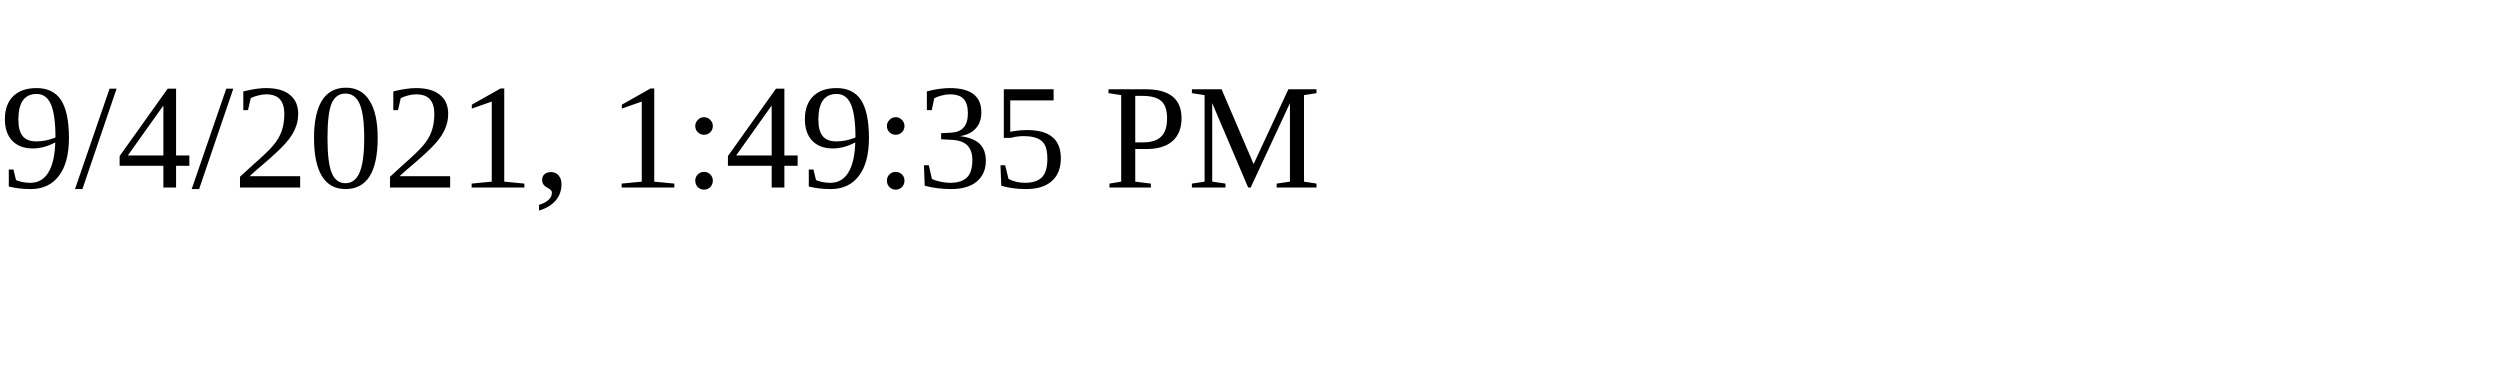
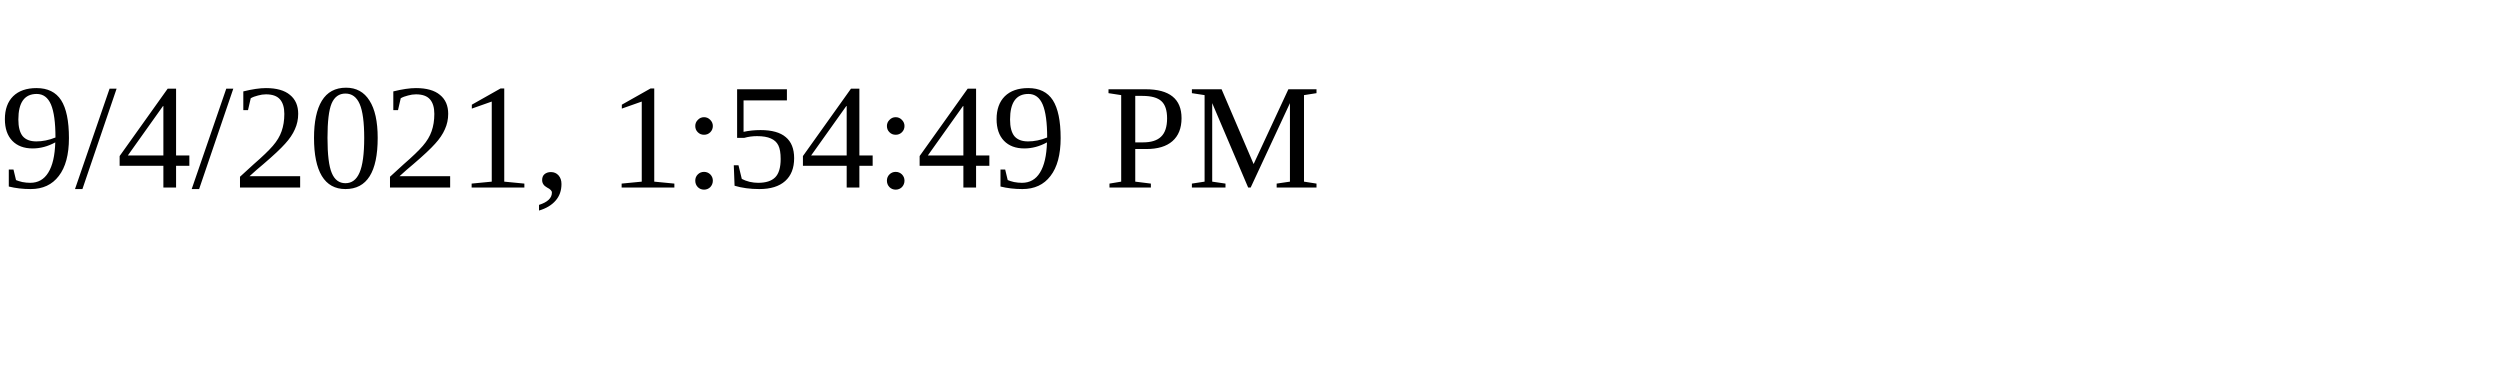
<svg xmlns="http://www.w3.org/2000/svg" height="30" width="200">
-   <text x="0" y="15">9/4/2021, 1:49:35 PM</text>
+   <text x="0" y="15">9/4/2021, 1:54:49 PM</text>
</svg>
